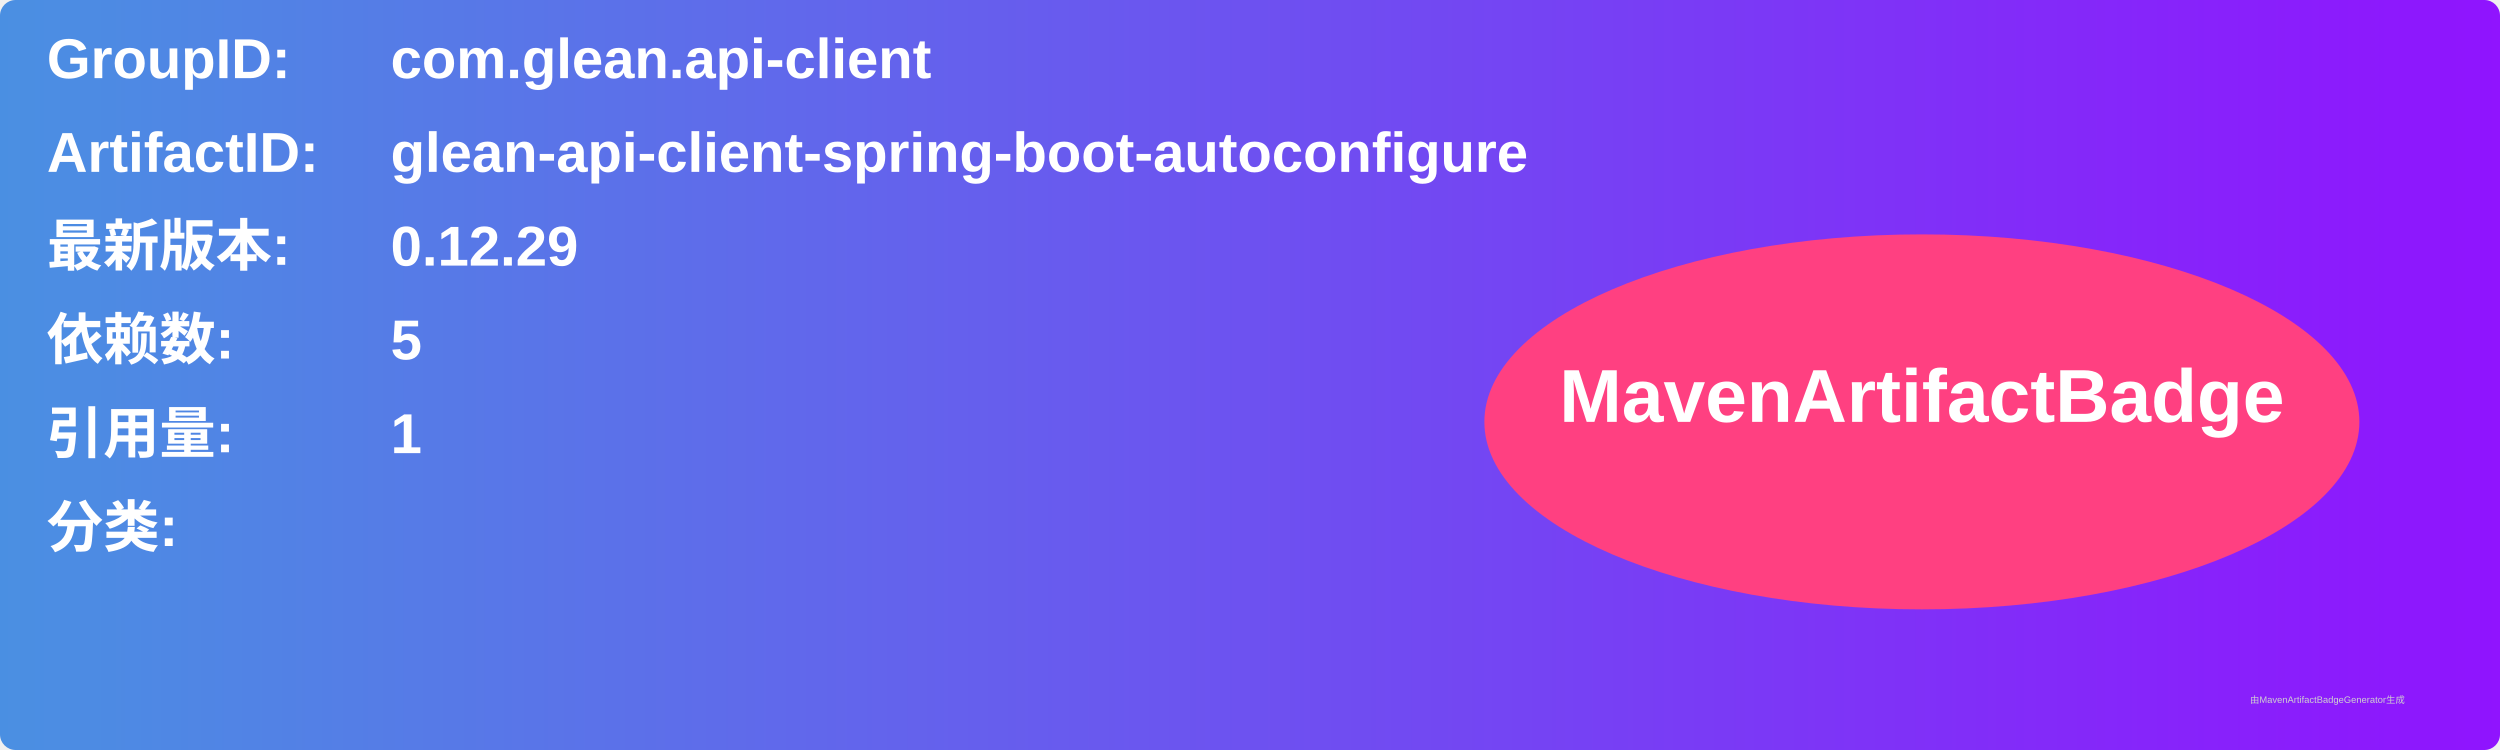
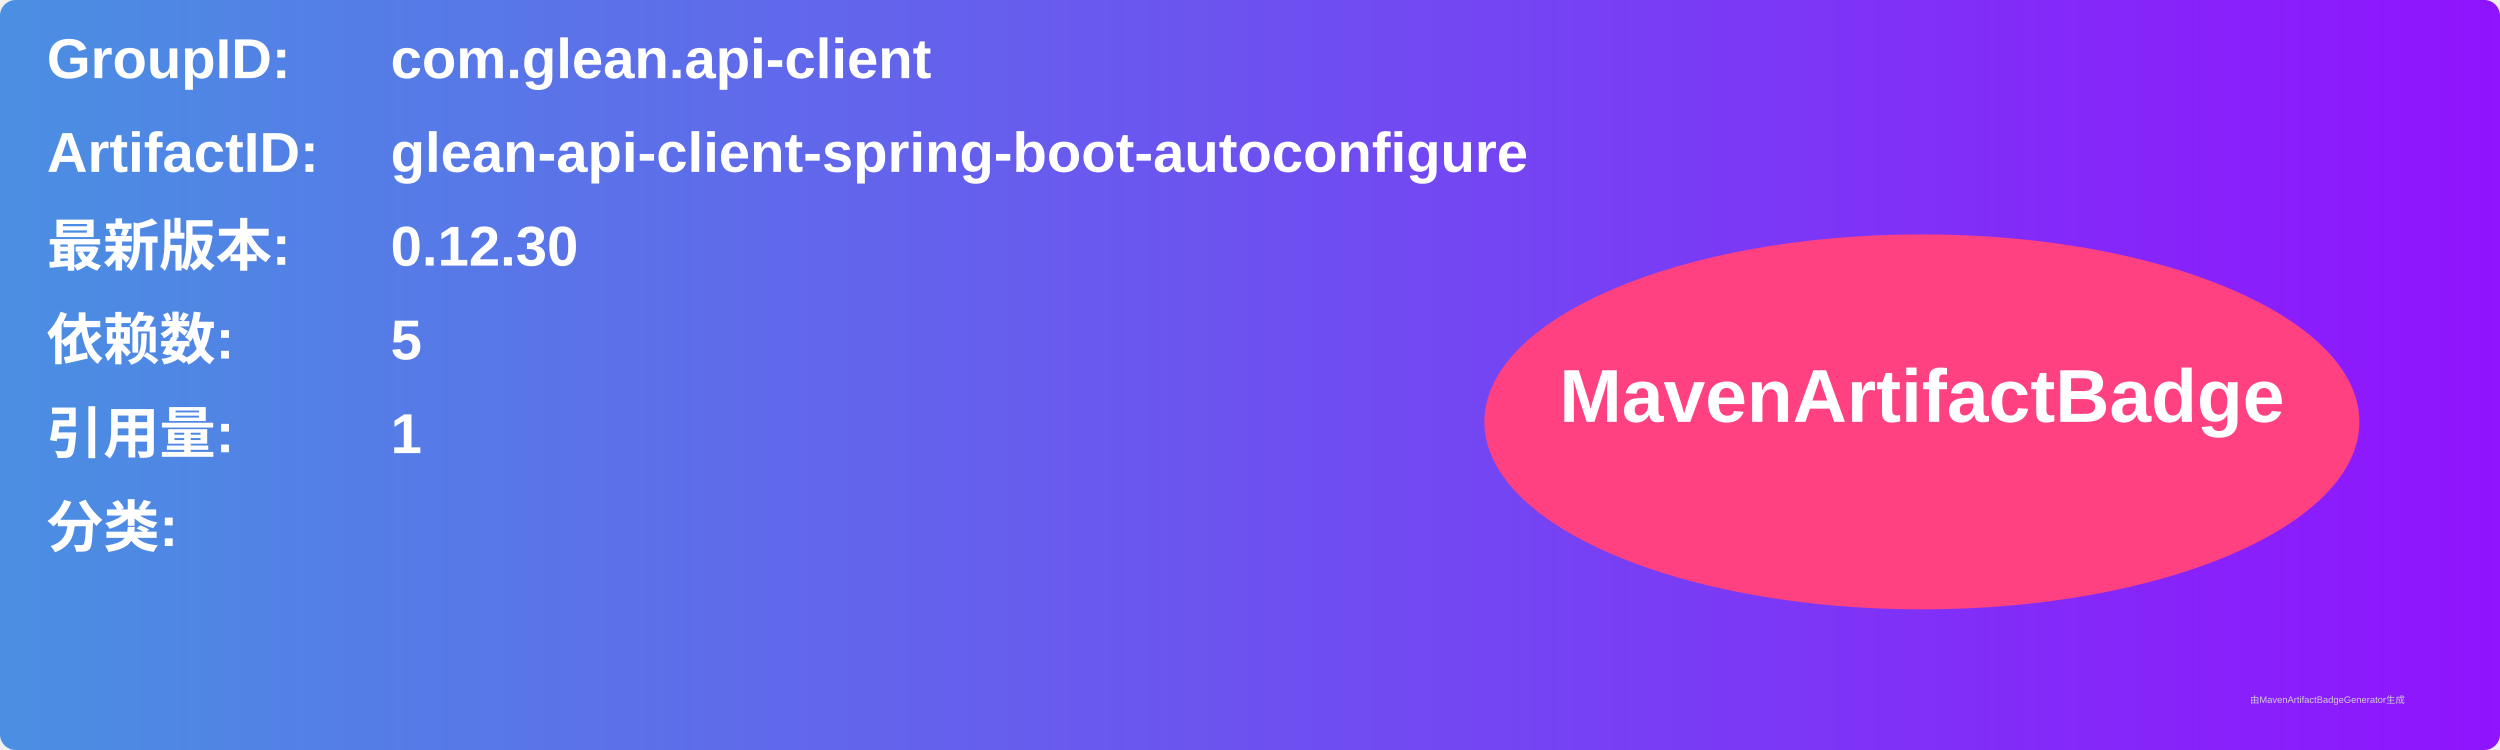
<svg xmlns="http://www.w3.org/2000/svg" width="800" height="240" viewBox="0 0 800 240">
  <linearGradient id="grad" x1="0%" y1="0%" x2="100%" y2="0%">
    <stop offset="0%" stop-color="#4a90e2" />
    <stop offset="100%" stop-color="#9013fe" />
  </linearGradient>
  <rect width="100%" height="100%" rx="5" ry="5" fill="url(#grad)" />
  <g transform="translate(15, 15)">
    <text x="0" y="10" font-family="Arial" font-size="18" fill="white" font-weight="bold" width="260">GroupID:</text>
    <text x="110" y="10" font-family="Arial" font-size="18" fill="white" font-weight="bold" width="460">com.glean.api-client</text>
    <text x="0" y="40" font-family="Arial" font-size="18" fill="white" font-weight="bold" width="260">ArtifactID:</text>
    <text x="110" y="40" font-family="Arial" font-size="18" fill="white" font-weight="bold" width="460">glean-api-client-spring-boot-autoconfigure</text>
    <text x="0" y="70" font-family="Arial" font-size="18" fill="white" font-weight="bold">最新版本:</text>
    <text x="110" y="70" font-family="Arial" font-size="18" fill="white" font-weight="bold">
-       <tspan font-weight="bold">0.12.29</tspan>
+       <tspan font-weight="bold">0.12.30</tspan>
    </text>
    <text x="0" y="100" font-family="Arial" font-size="18" fill="white" font-weight="bold">依赖数: </text>
    <text x="110" y="100" font-family="Arial" font-size="18" fill="white">
      <tspan font-weight="bold">5</tspan>
    </text>
    <text x="0" y="130" font-family="Arial" font-size="18" fill="white" font-weight="bold">引用量: </text>
    <text x="110" y="130" font-family="Arial" font-size="18" fill="white">
      <tspan font-weight="bold">1</tspan>
    </text>
    <text x="0" y="160" font-family="Arial" font-size="18" fill="white" font-weight="bold">分类:</text>
    <text x="10" y="190" font-family="Arial" font-size="10" fill="white">
      <tspan font-weight="bold" />
    </text>
    <ellipse cx="600" cy="120" rx="140" ry="60" fill="#ff4081" />
    <text x="600" y="120" text-anchor="middle" font-family="Arial" font-size="24" fill="white" font-weight="bold">MavenArtifactBadge</text>
  </g>
  <text x="720" y="225" font-family="Arial" font-size="3" fill="#d0d0d0">由MavenArtifactBadgeGenerator生成</text>
</svg>
